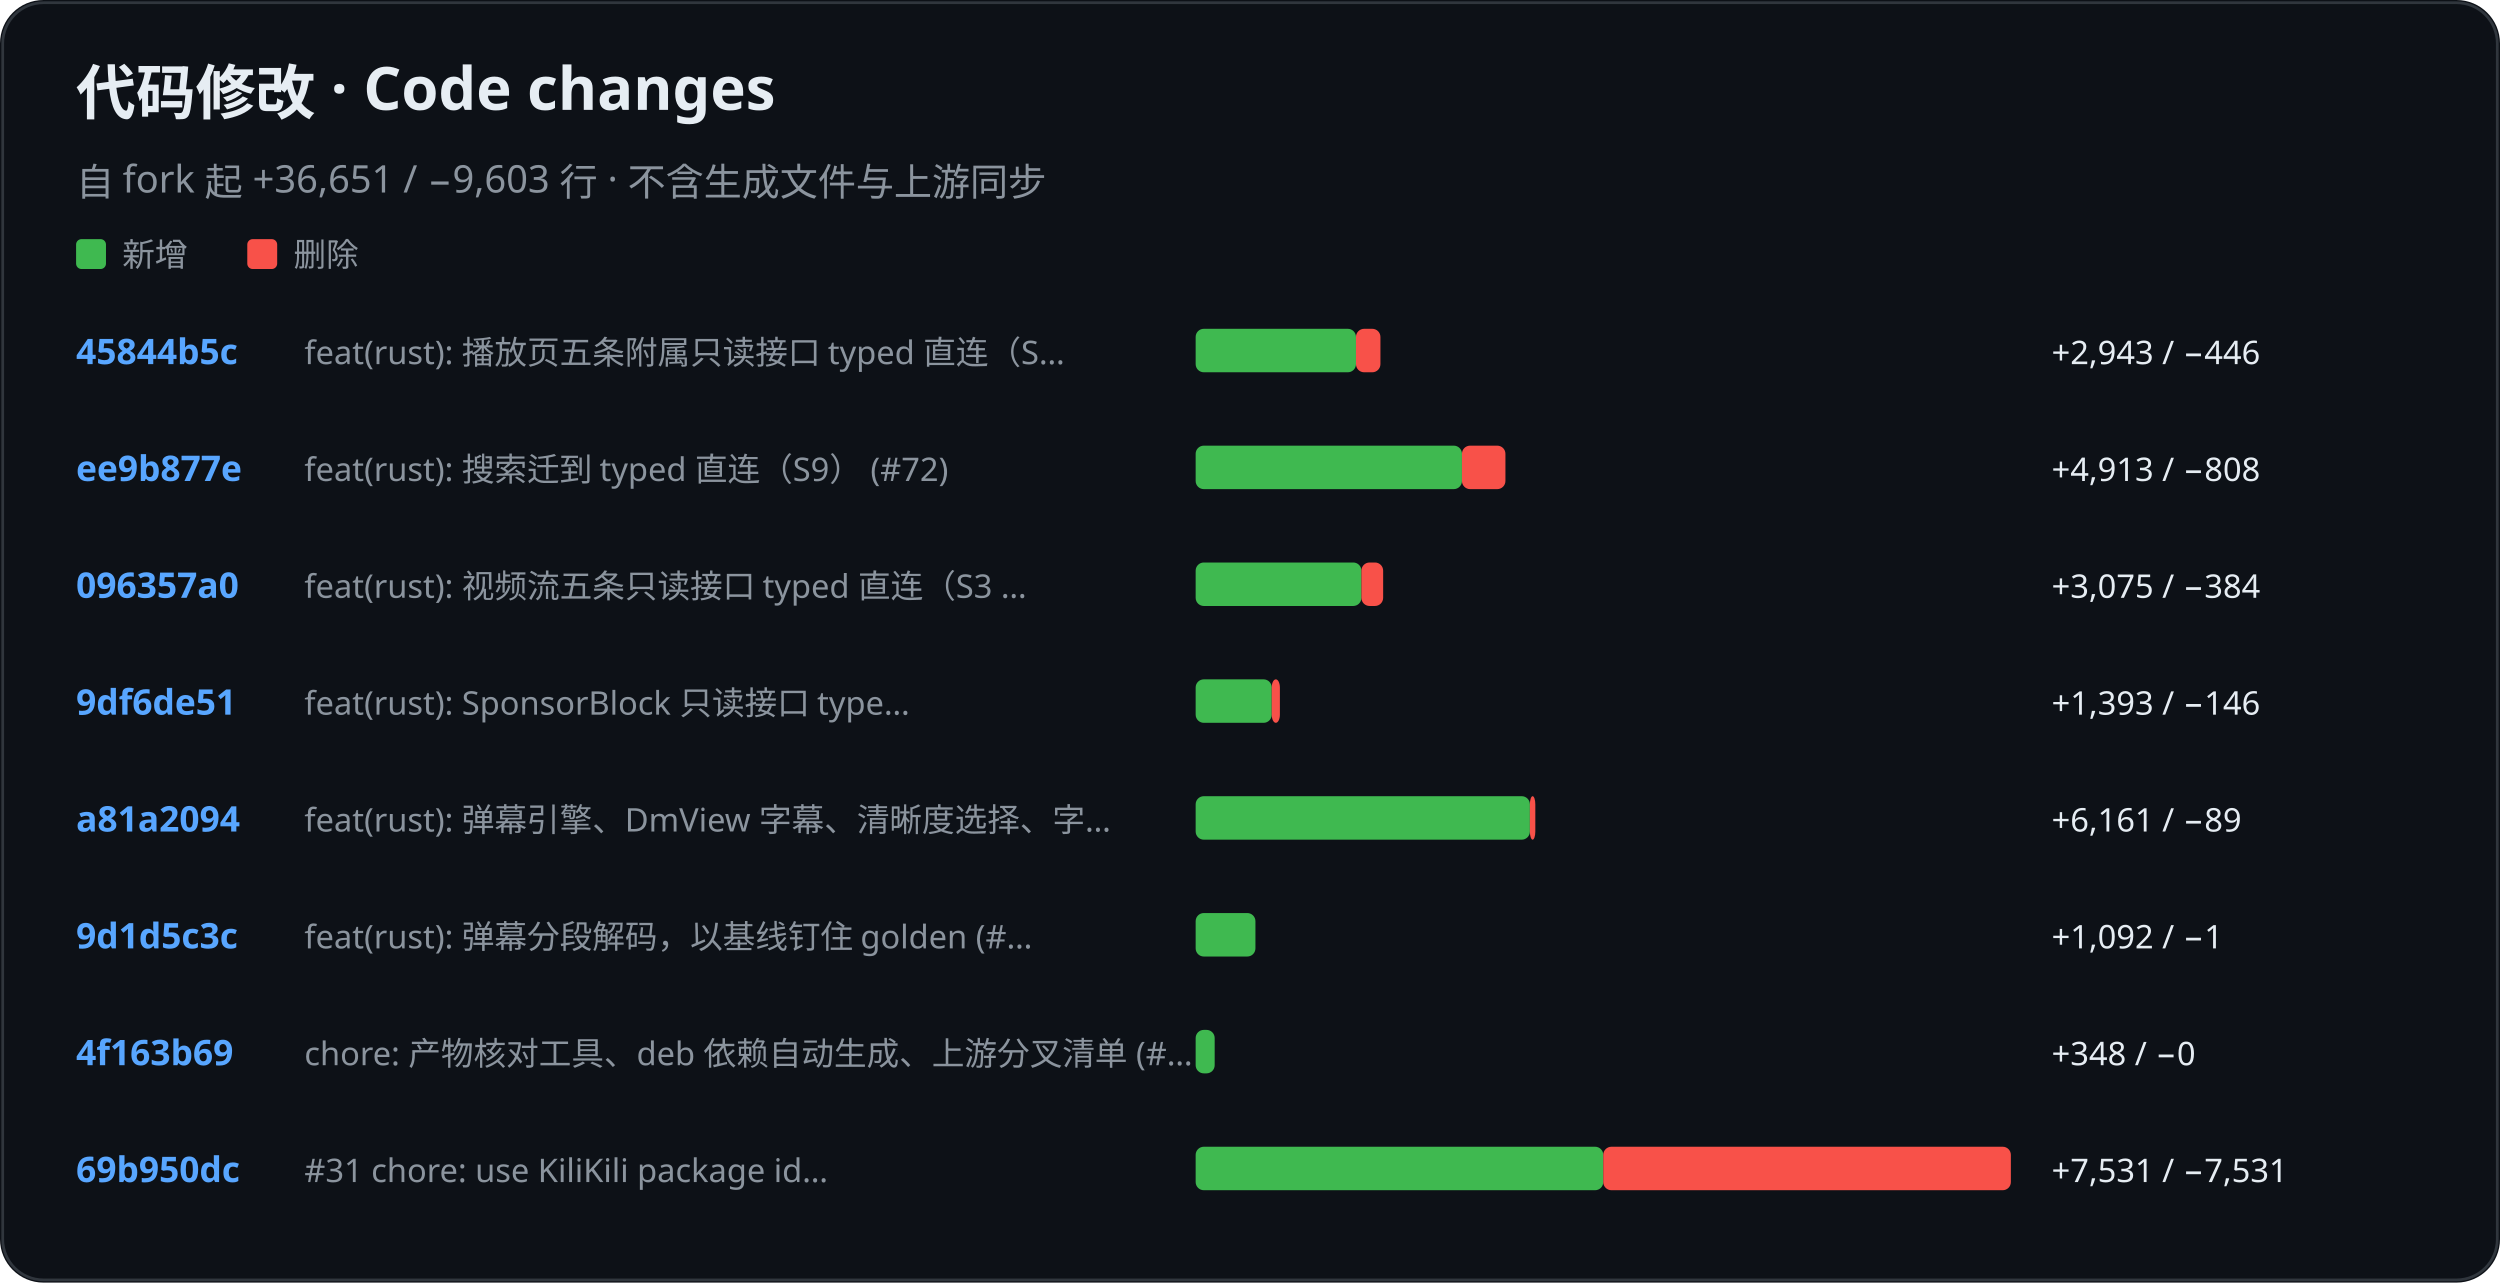
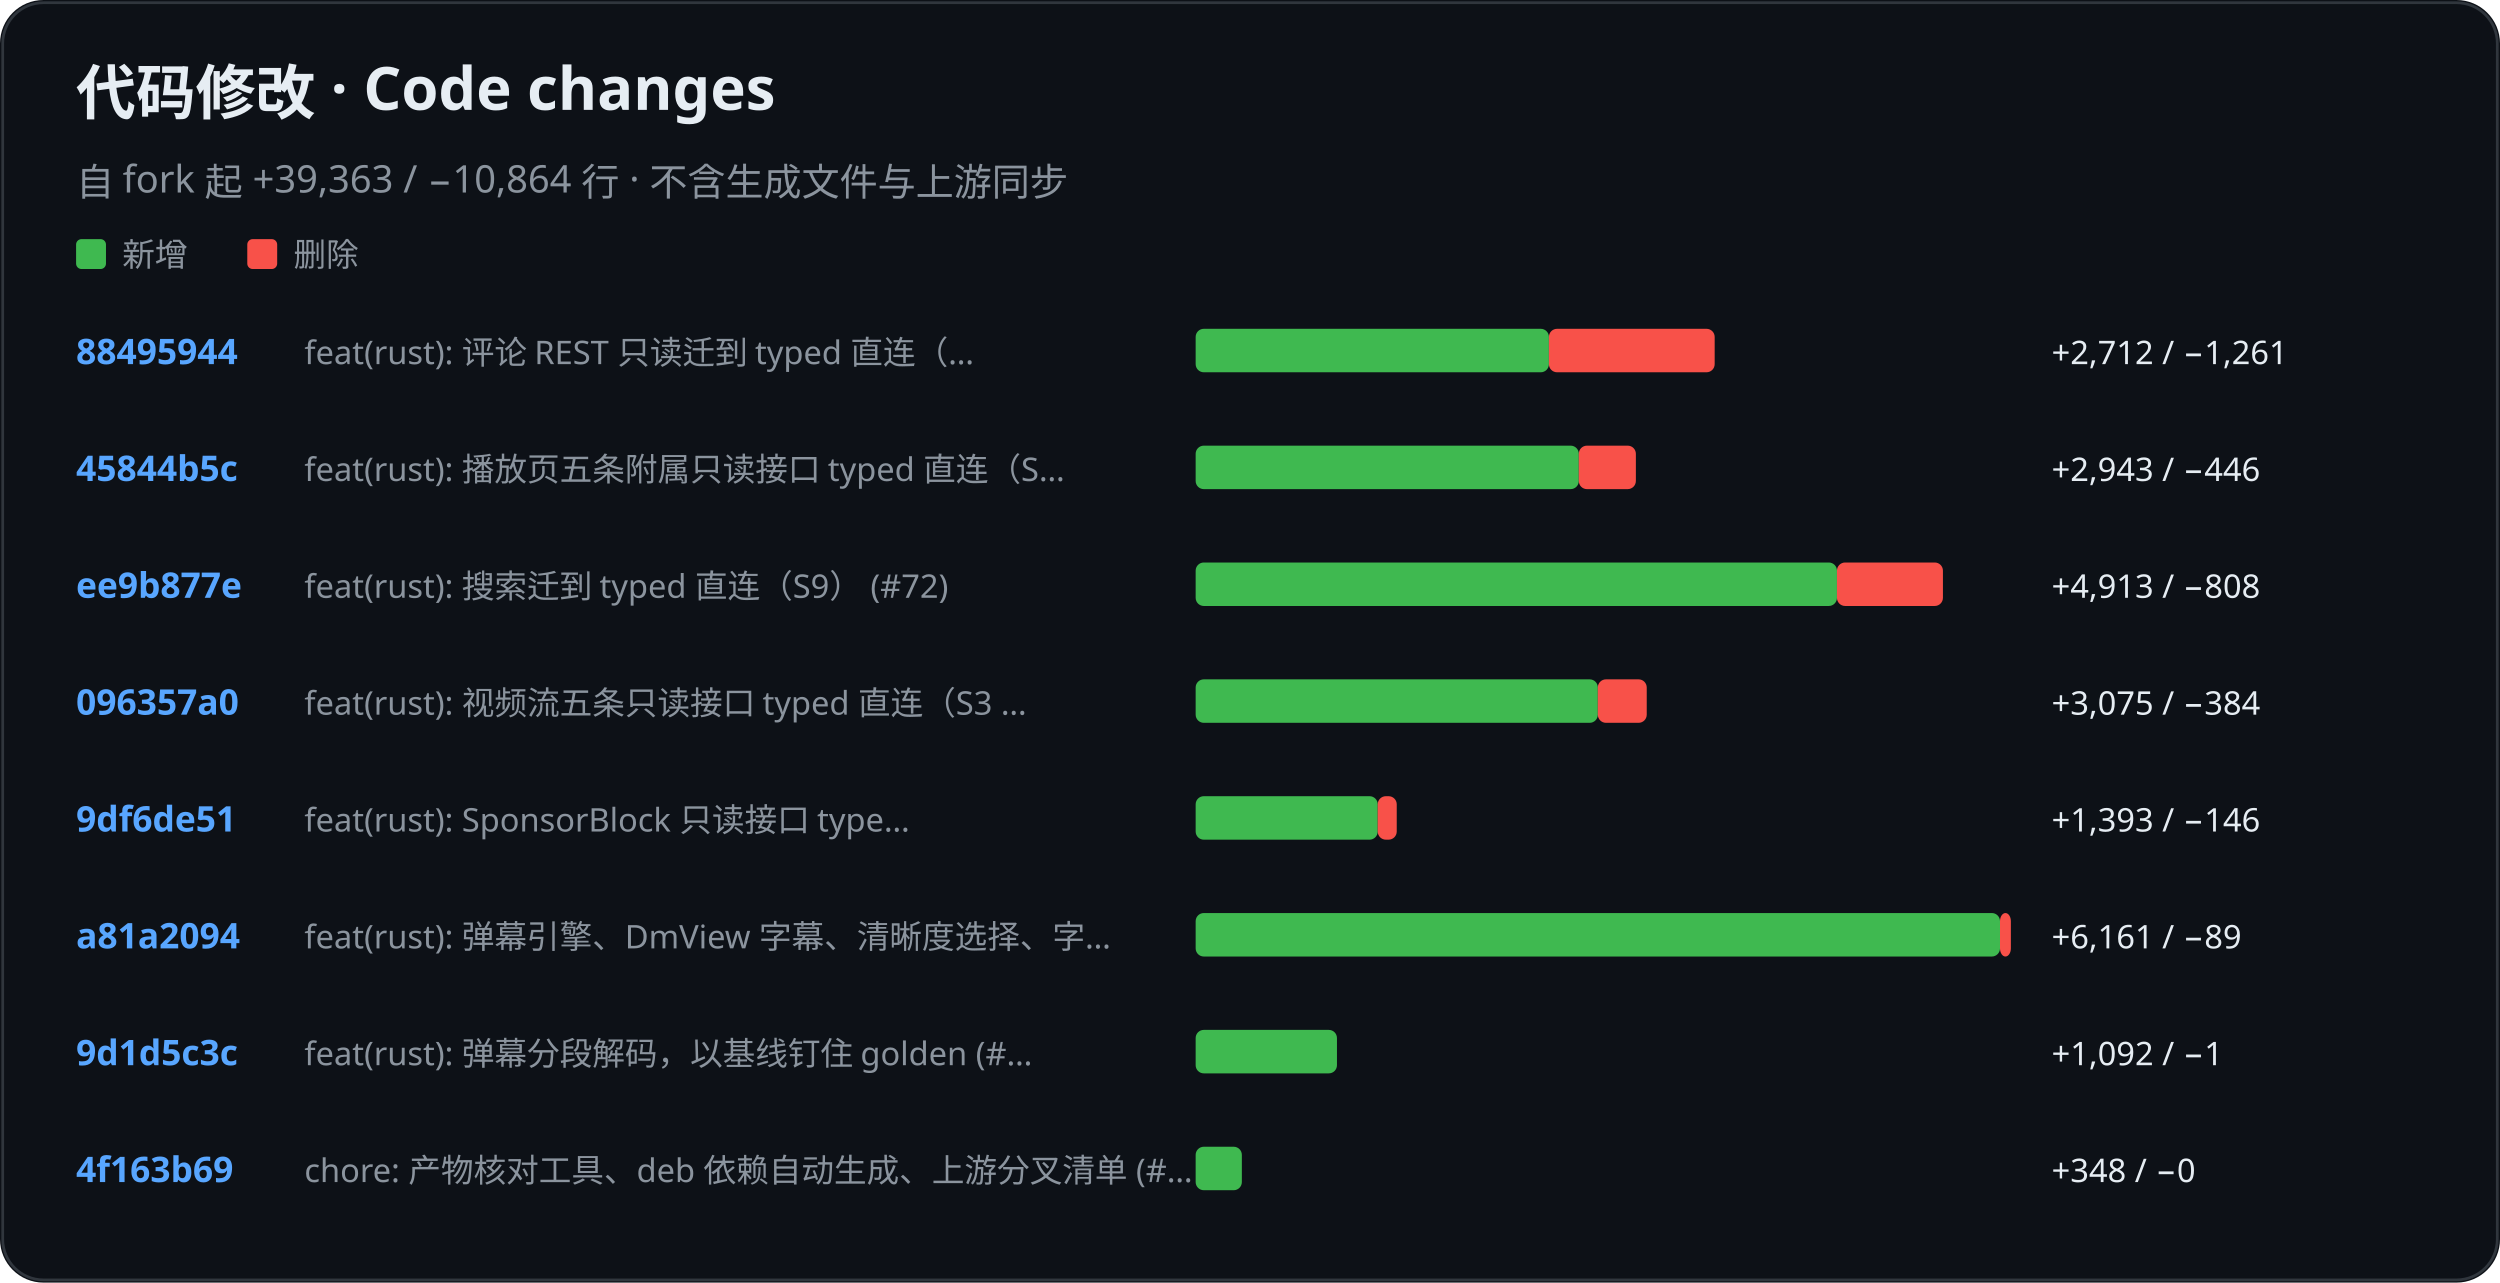
<svg xmlns="http://www.w3.org/2000/svg" role="img" aria-label="KiliKili code changes" viewBox="0 0 920 472">
  <rect width="920" height="472" rx="16" fill="#0d1117" />
  <rect x="1" y="1" width="918" height="470" rx="15" fill="none" stroke="#30363d" />
  <text x="28" y="42" fill="#e6edf3" font-family="-apple-system, BlinkMacSystemFont, Segoe UI, Noto Sans, sans-serif" font-size="22" font-weight="700">代码修改 · Code changes</text>
-   <text x="28" y="72" fill="#8b949e" font-family="-apple-system, BlinkMacSystemFont, Segoe UI, Noto Sans, sans-serif" font-size="14" font-weight="400">自 fork 起 +36,651 / −9,603 行 · 不含生成文件与上游同步</text>
+   <text x="28" y="72" fill="#8b949e" font-family="-apple-system, BlinkMacSystemFont, Segoe UI, Noto Sans, sans-serif" font-size="14" font-weight="400">自 fork 起 +39,363 / −10,864 行 · 不含生成文件与上游同步</text>
  <rect x="28" y="88" width="11" height="11" rx="2" fill="#3fb950" />
  <text x="45" y="98" fill="#8b949e" font-family="-apple-system, BlinkMacSystemFont, Segoe UI, Noto Sans, sans-serif" font-size="12" font-weight="400">新增</text>
  <rect x="91" y="88" width="11" height="11" rx="2" fill="#f85149" />
  <text x="108" y="98" fill="#8b949e" font-family="-apple-system, BlinkMacSystemFont, Segoe UI, Noto Sans, sans-serif" font-size="12" font-weight="400">删除</text>
-   <text x="28" y="134" fill="#58a6ff" font-family="-apple-system, BlinkMacSystemFont, Segoe UI, Noto Sans, sans-serif" font-size="13" font-weight="600">45844b5c</text>
-   <text x="112" y="134" fill="#8b949e" font-family="-apple-system, BlinkMacSystemFont, Segoe UI, Noto Sans, sans-serif" font-size="12" font-weight="400">feat(rust): 播放页五条附属只读接口 typed 直连（S…</text>
-   <rect x="440" y="121" width="59" height="16" rx="3" fill="#3fb950" />
-   <rect x="499" y="121" width="9" height="16" rx="3" fill="#f85149" />
-   <text x="755" y="134" fill="#e6edf3" font-family="-apple-system, BlinkMacSystemFont, Segoe UI, Noto Sans, sans-serif" font-size="12" font-weight="400">+2,943 / −446</text>
-   <text x="28" y="177" fill="#58a6ff" font-family="-apple-system, BlinkMacSystemFont, Segoe UI, Noto Sans, sans-serif" font-size="13" font-weight="600">ee9b877e</text>
-   <text x="112" y="177" fill="#8b949e" font-family="-apple-system, BlinkMacSystemFont, Segoe UI, Noto Sans, sans-serif" font-size="12" font-weight="400">feat(rust): 搜索迁到 typed 直连（S9） (#72)</text>
-   <rect x="440" y="164" width="98" height="16" rx="3" fill="#3fb950" />
-   <rect x="538" y="164" width="16" height="16" rx="3" fill="#f85149" />
-   <text x="755" y="177" fill="#e6edf3" font-family="-apple-system, BlinkMacSystemFont, Segoe UI, Noto Sans, sans-serif" font-size="12" font-weight="400">+4,913 / −808</text>
-   <text x="28" y="220" fill="#58a6ff" font-family="-apple-system, BlinkMacSystemFont, Segoe UI, Noto Sans, sans-serif" font-size="13" font-weight="600">096357a0</text>
-   <text x="112" y="220" fill="#8b949e" font-family="-apple-system, BlinkMacSystemFont, Segoe UI, Noto Sans, sans-serif" font-size="12" font-weight="400">feat(rust): 视频流五条只读接口 typed 直连（S3 …</text>
-   <rect x="440" y="207" width="61" height="16" rx="3" fill="#3fb950" />
-   <rect x="501" y="207" width="8" height="16" rx="3" fill="#f85149" />
-   <text x="755" y="220" fill="#e6edf3" font-family="-apple-system, BlinkMacSystemFont, Segoe UI, Noto Sans, sans-serif" font-size="12" font-weight="400">+3,075 / −384</text>
-   <text x="28" y="263" fill="#58a6ff" font-family="-apple-system, BlinkMacSystemFont, Segoe UI, Noto Sans, sans-serif" font-size="13" font-weight="600">9df6de51</text>
-   <text x="112" y="263" fill="#8b949e" font-family="-apple-system, BlinkMacSystemFont, Segoe UI, Noto Sans, sans-serif" font-size="12" font-weight="400">feat(rust): SponsorBlock 只读接口 type…</text>
-   <rect x="440" y="250" width="28" height="16" rx="3" fill="#3fb950" />
-   <rect x="468" y="250" width="3" height="16" rx="3" fill="#f85149" />
-   <text x="755" y="263" fill="#e6edf3" font-family="-apple-system, BlinkMacSystemFont, Segoe UI, Noto Sans, sans-serif" font-size="12" font-weight="400">+1,393 / −146</text>
-   <text x="28" y="306" fill="#58a6ff" font-family="-apple-system, BlinkMacSystemFont, Segoe UI, Noto Sans, sans-serif" font-size="13" font-weight="600">a81a2094</text>
-   <text x="112" y="306" fill="#8b949e" font-family="-apple-system, BlinkMacSystemFont, Segoe UI, Noto Sans, sans-serif" font-size="12" font-weight="400">feat(rust): 弹幕引擎、DmView 字幕、清晰度选择、字…</text>
-   <rect x="440" y="293" width="123" height="16" rx="3" fill="#3fb950" />
-   <rect x="563" y="293" width="2" height="16" rx="3" fill="#f85149" />
-   <text x="755" y="306" fill="#e6edf3" font-family="-apple-system, BlinkMacSystemFont, Segoe UI, Noto Sans, sans-serif" font-size="12" font-weight="400">+6,161 / −89</text>
-   <text x="28" y="349" fill="#58a6ff" font-family="-apple-system, BlinkMacSystemFont, Segoe UI, Noto Sans, sans-serif" font-size="13" font-weight="600">9d1d5c3c</text>
-   <text x="112" y="349" fill="#8b949e" font-family="-apple-system, BlinkMacSystemFont, Segoe UI, Noto Sans, sans-serif" font-size="12" font-weight="400">feat(rust): 弹幕分段解码，以基线钉住 golden (#…</text>
-   <rect x="440" y="336" width="22" height="16" rx="3" fill="#3fb950" />
-   <text x="755" y="349" fill="#e6edf3" font-family="-apple-system, BlinkMacSystemFont, Segoe UI, Noto Sans, sans-serif" font-size="12" font-weight="400">+1,092 / −1</text>
-   <text x="28" y="392" fill="#58a6ff" font-family="-apple-system, BlinkMacSystemFont, Segoe UI, Noto Sans, sans-serif" font-size="13" font-weight="600">4f163b69</text>
-   <text x="112" y="392" fill="#8b949e" font-family="-apple-system, BlinkMacSystemFont, Segoe UI, Noto Sans, sans-serif" font-size="12" font-weight="400">chore: 产物核对工具、deb 依赖自动生成、上游分叉清单 (#…</text>
-   <rect x="440" y="379" width="7" height="16" rx="3" fill="#3fb950" />
-   <text x="755" y="392" fill="#e6edf3" font-family="-apple-system, BlinkMacSystemFont, Segoe UI, Noto Sans, sans-serif" font-size="12" font-weight="400">+348 / −0</text>
-   <text x="28" y="435" fill="#58a6ff" font-family="-apple-system, BlinkMacSystemFont, Segoe UI, Noto Sans, sans-serif" font-size="13" font-weight="600">69b950dc</text>
-   <text x="112" y="435" fill="#8b949e" font-family="-apple-system, BlinkMacSystemFont, Segoe UI, Noto Sans, sans-serif" font-size="12" font-weight="400">#31 chore: use KiliKili package id…</text>
-   <rect x="440" y="422" width="150" height="16" rx="3" fill="#3fb950" />
-   <rect x="590" y="422" width="150" height="16" rx="3" fill="#f85149" />
-   <text x="755" y="435" fill="#e6edf3" font-family="-apple-system, BlinkMacSystemFont, Segoe UI, Noto Sans, sans-serif" font-size="12" font-weight="400">+7,531 / −7,531</text>
+   <text x="28" y="134" fill="#58a6ff" font-family="-apple-system, BlinkMacSystemFont, Segoe UI, Noto Sans, sans-serif" font-size="13" font-weight="600">88495944</text>
+   <text x="112" y="134" fill="#8b949e" font-family="-apple-system, BlinkMacSystemFont, Segoe UI, Noto Sans, sans-serif" font-size="12" font-weight="400">feat(rust): 评论 REST 只读迁到 typed 直连（…</text>
+   <rect x="440" y="121" width="130" height="16" rx="3" fill="#3fb950" />
+   <rect x="570" y="121" width="61" height="16" rx="3" fill="#f85149" />
+   <text x="755" y="134" fill="#e6edf3" font-family="-apple-system, BlinkMacSystemFont, Segoe UI, Noto Sans, sans-serif" font-size="12" font-weight="400">+2,712 / −1,261</text>
+   <text x="28" y="177" fill="#58a6ff" font-family="-apple-system, BlinkMacSystemFont, Segoe UI, Noto Sans, sans-serif" font-size="13" font-weight="600">45844b5c</text>
+   <text x="112" y="177" fill="#8b949e" font-family="-apple-system, BlinkMacSystemFont, Segoe UI, Noto Sans, sans-serif" font-size="12" font-weight="400">feat(rust): 播放页五条附属只读接口 typed 直连（S…</text>
+   <rect x="440" y="164" width="141" height="16" rx="3" fill="#3fb950" />
+   <rect x="581" y="164" width="21" height="16" rx="3" fill="#f85149" />
+   <text x="755" y="177" fill="#e6edf3" font-family="-apple-system, BlinkMacSystemFont, Segoe UI, Noto Sans, sans-serif" font-size="12" font-weight="400">+2,943 / −446</text>
+   <text x="28" y="220" fill="#58a6ff" font-family="-apple-system, BlinkMacSystemFont, Segoe UI, Noto Sans, sans-serif" font-size="13" font-weight="600">ee9b877e</text>
+   <text x="112" y="220" fill="#8b949e" font-family="-apple-system, BlinkMacSystemFont, Segoe UI, Noto Sans, sans-serif" font-size="12" font-weight="400">feat(rust): 搜索迁到 typed 直连（S9） (#72)</text>
+   <rect x="440" y="207" width="236" height="16" rx="3" fill="#3fb950" />
+   <rect x="676" y="207" width="39" height="16" rx="3" fill="#f85149" />
+   <text x="755" y="220" fill="#e6edf3" font-family="-apple-system, BlinkMacSystemFont, Segoe UI, Noto Sans, sans-serif" font-size="12" font-weight="400">+4,913 / −808</text>
+   <text x="28" y="263" fill="#58a6ff" font-family="-apple-system, BlinkMacSystemFont, Segoe UI, Noto Sans, sans-serif" font-size="13" font-weight="600">096357a0</text>
+   <text x="112" y="263" fill="#8b949e" font-family="-apple-system, BlinkMacSystemFont, Segoe UI, Noto Sans, sans-serif" font-size="12" font-weight="400">feat(rust): 视频流五条只读接口 typed 直连（S3 …</text>
+   <rect x="440" y="250" width="148" height="16" rx="3" fill="#3fb950" />
+   <rect x="588" y="250" width="18" height="16" rx="3" fill="#f85149" />
+   <text x="755" y="263" fill="#e6edf3" font-family="-apple-system, BlinkMacSystemFont, Segoe UI, Noto Sans, sans-serif" font-size="12" font-weight="400">+3,075 / −384</text>
+   <text x="28" y="306" fill="#58a6ff" font-family="-apple-system, BlinkMacSystemFont, Segoe UI, Noto Sans, sans-serif" font-size="13" font-weight="600">9df6de51</text>
+   <text x="112" y="306" fill="#8b949e" font-family="-apple-system, BlinkMacSystemFont, Segoe UI, Noto Sans, sans-serif" font-size="12" font-weight="400">feat(rust): SponsorBlock 只读接口 type…</text>
+   <rect x="440" y="293" width="67" height="16" rx="3" fill="#3fb950" />
+   <rect x="507" y="293" width="7" height="16" rx="3" fill="#f85149" />
+   <text x="755" y="306" fill="#e6edf3" font-family="-apple-system, BlinkMacSystemFont, Segoe UI, Noto Sans, sans-serif" font-size="12" font-weight="400">+1,393 / −146</text>
+   <text x="28" y="349" fill="#58a6ff" font-family="-apple-system, BlinkMacSystemFont, Segoe UI, Noto Sans, sans-serif" font-size="13" font-weight="600">a81a2094</text>
+   <text x="112" y="349" fill="#8b949e" font-family="-apple-system, BlinkMacSystemFont, Segoe UI, Noto Sans, sans-serif" font-size="12" font-weight="400">feat(rust): 弹幕引擎、DmView 字幕、清晰度选择、字…</text>
+   <rect x="440" y="336" width="296" height="16" rx="3" fill="#3fb950" />
+   <rect x="736" y="336" width="4" height="16" rx="3" fill="#f85149" />
+   <text x="755" y="349" fill="#e6edf3" font-family="-apple-system, BlinkMacSystemFont, Segoe UI, Noto Sans, sans-serif" font-size="12" font-weight="400">+6,161 / −89</text>
+   <text x="28" y="392" fill="#58a6ff" font-family="-apple-system, BlinkMacSystemFont, Segoe UI, Noto Sans, sans-serif" font-size="13" font-weight="600">9d1d5c3c</text>
+   <text x="112" y="392" fill="#8b949e" font-family="-apple-system, BlinkMacSystemFont, Segoe UI, Noto Sans, sans-serif" font-size="12" font-weight="400">feat(rust): 弹幕分段解码，以基线钉住 golden (#…</text>
+   <rect x="440" y="379" width="52" height="16" rx="3" fill="#3fb950" />
+   <text x="755" y="392" fill="#e6edf3" font-family="-apple-system, BlinkMacSystemFont, Segoe UI, Noto Sans, sans-serif" font-size="12" font-weight="400">+1,092 / −1</text>
+   <text x="28" y="435" fill="#58a6ff" font-family="-apple-system, BlinkMacSystemFont, Segoe UI, Noto Sans, sans-serif" font-size="13" font-weight="600">4f163b69</text>
+   <text x="112" y="435" fill="#8b949e" font-family="-apple-system, BlinkMacSystemFont, Segoe UI, Noto Sans, sans-serif" font-size="12" font-weight="400">chore: 产物核对工具、deb 依赖自动生成、上游分叉清单 (#…</text>
+   <rect x="440" y="422" width="17" height="16" rx="3" fill="#3fb950" />
+   <text x="755" y="435" fill="#e6edf3" font-family="-apple-system, BlinkMacSystemFont, Segoe UI, Noto Sans, sans-serif" font-size="12" font-weight="400">+348 / −0</text>
</svg>
